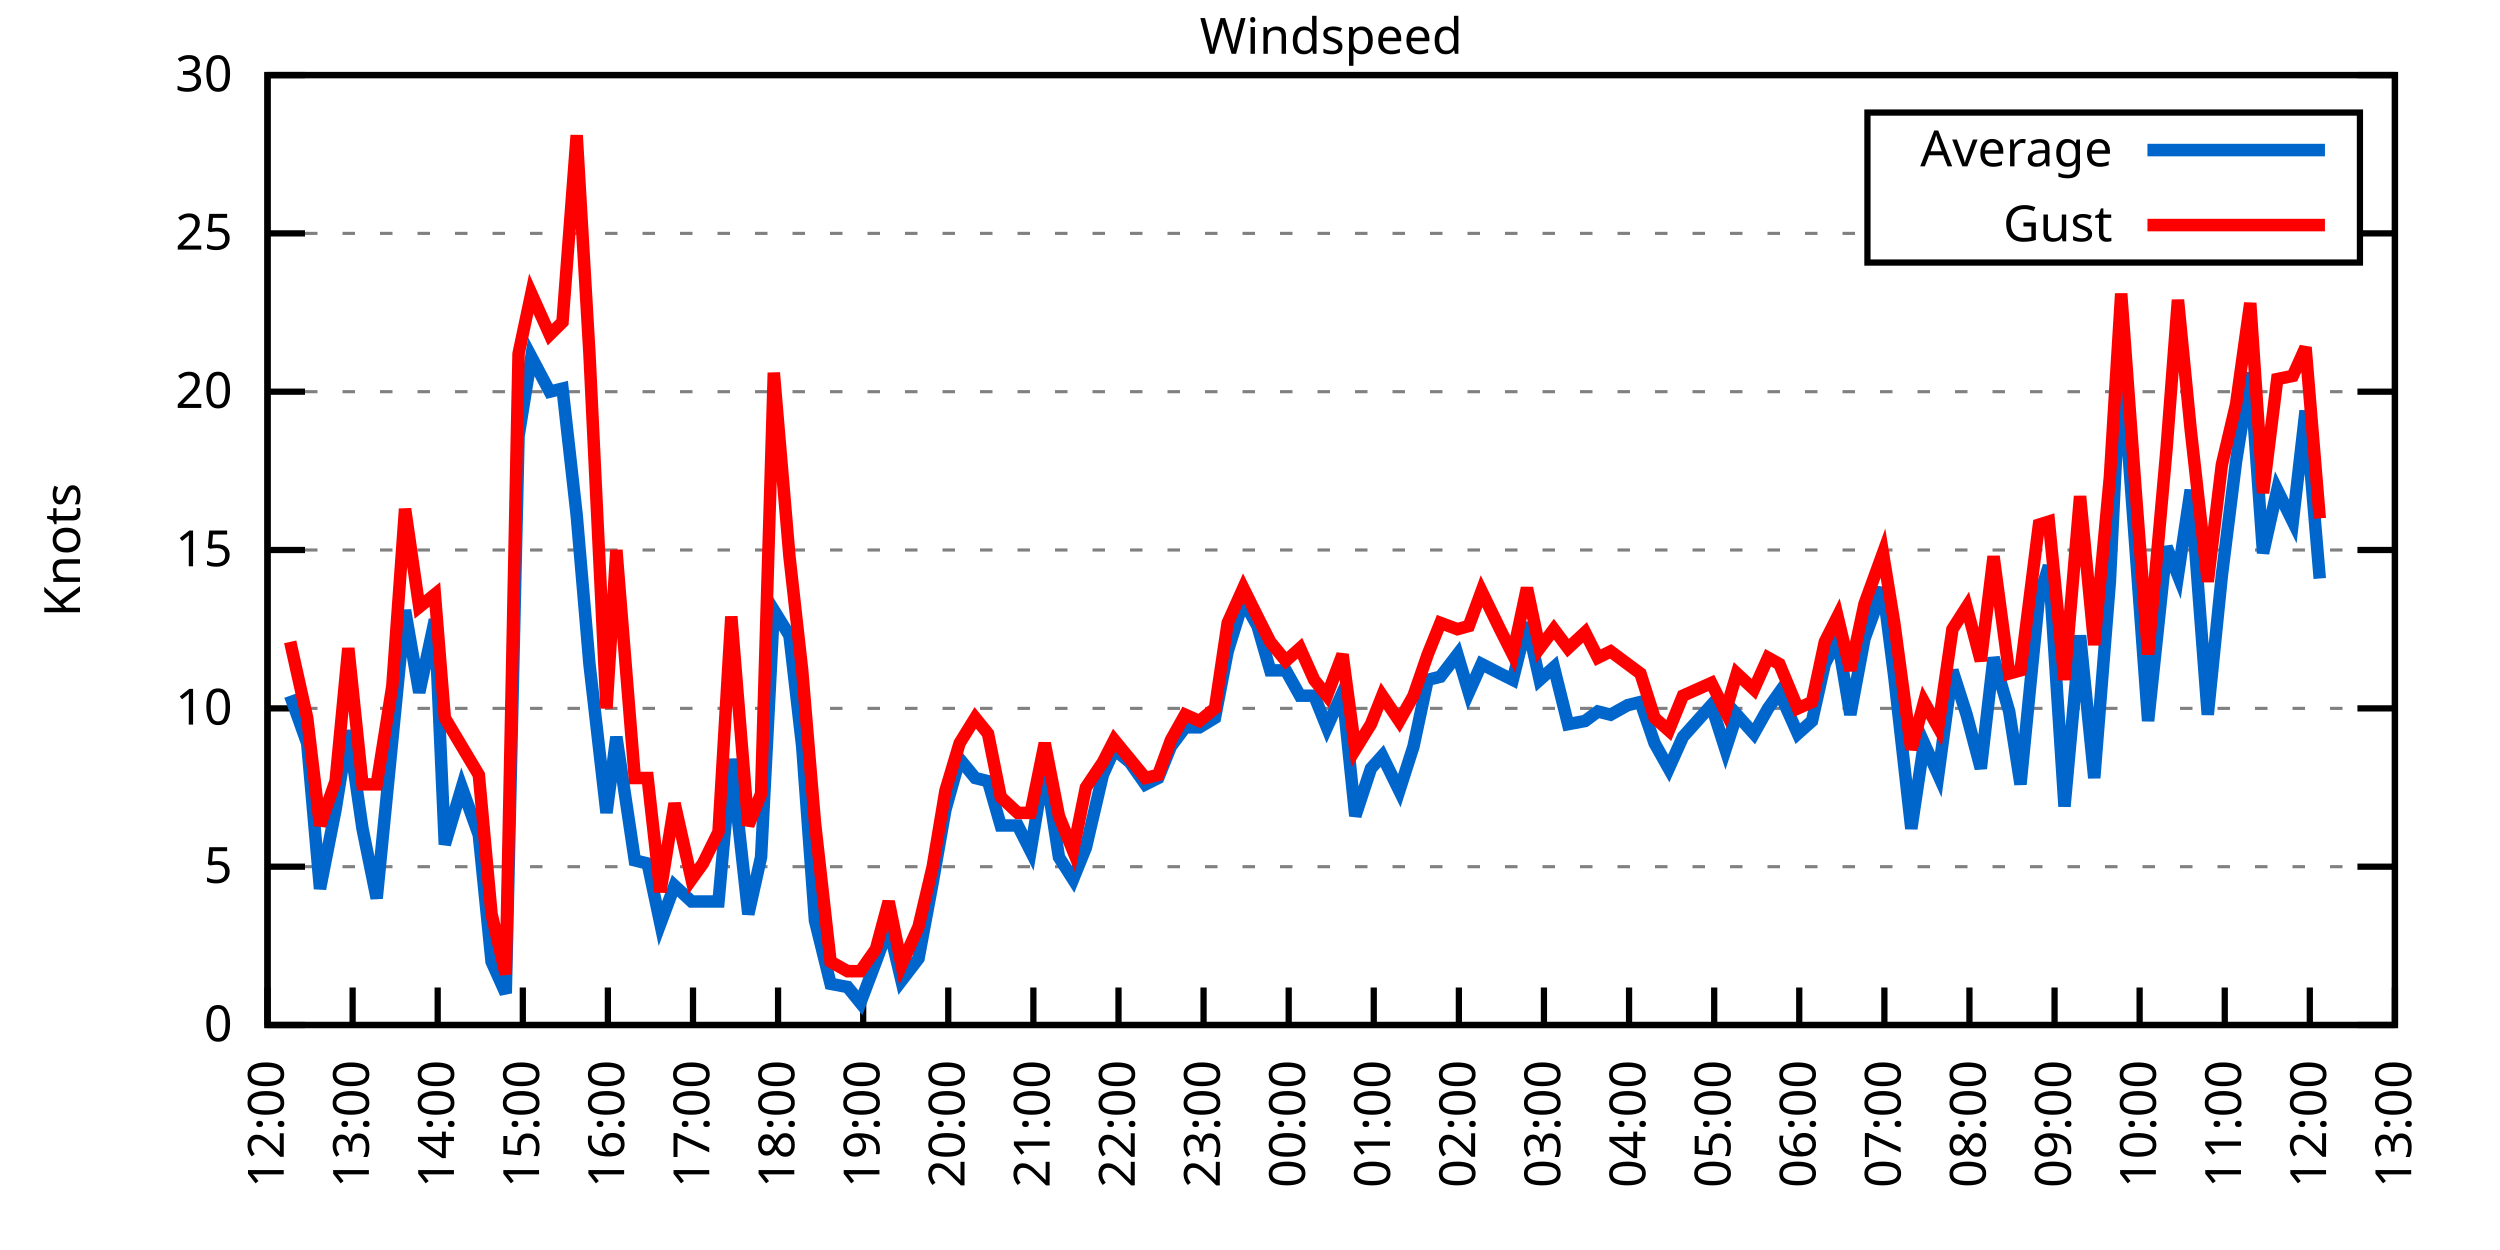
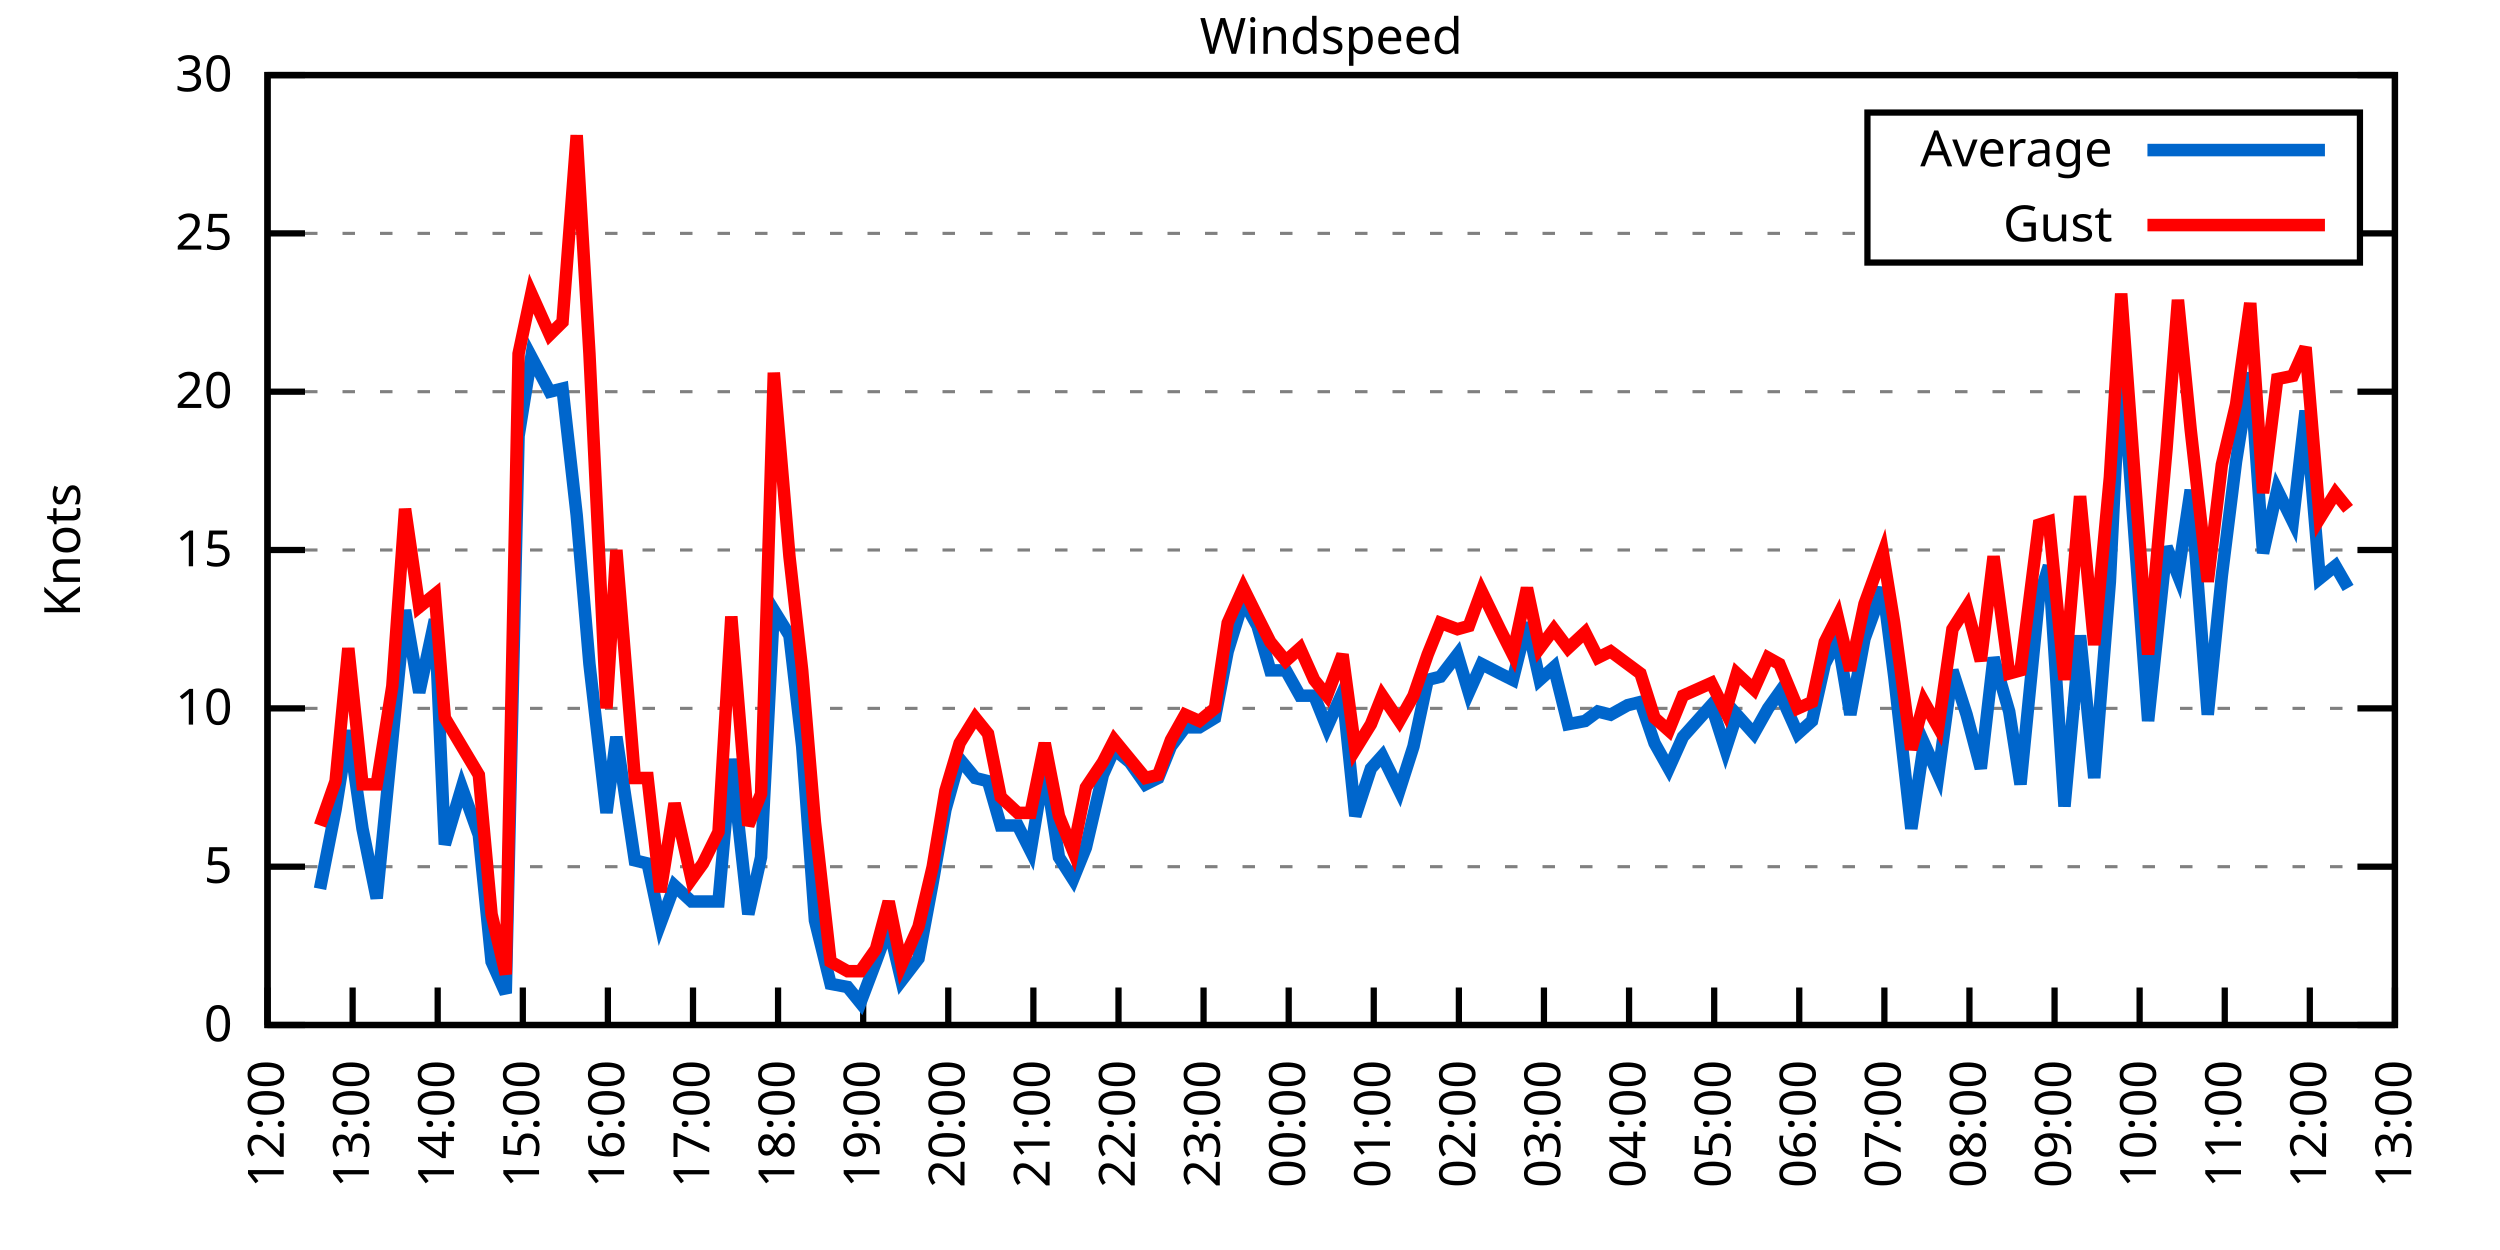
<svg xmlns="http://www.w3.org/2000/svg" xmlns:xlink="http://www.w3.org/1999/xlink" width="400" height="200" viewBox="0 0 400 200">
  <g id="gnuplot_canvas">
    <rect x="0" y="0" width="400" height="200" fill="none" />
    <defs>
      <circle id="gpDot" r="0.5" stroke-width="0.5" stroke="currentColor" />
      <path id="gpPt0" stroke-width="0.333" stroke="currentColor" d="M-1,0 h2 M0,-1 v2" />
      <path id="gpPt1" stroke-width="0.333" stroke="currentColor" d="M-1,-1 L1,1 M1,-1 L-1,1" />
      <path id="gpPt2" stroke-width="0.333" stroke="currentColor" d="M-1,0 L1,0 M0,-1 L0,1 M-1,-1 L1,1 M-1,1 L1,-1" />
      <rect id="gpPt3" stroke-width="0.333" stroke="currentColor" x="-1" y="-1" width="2" height="2" />
      <rect id="gpPt4" stroke-width="0.333" stroke="currentColor" fill="currentColor" x="-1" y="-1" width="2" height="2" />
      <circle id="gpPt5" stroke-width="0.333" stroke="currentColor" cx="0" cy="0" r="1" />
      <use xlink:href="#gpPt5" id="gpPt6" fill="currentColor" stroke="none" />
      <path id="gpPt7" stroke-width="0.333" stroke="currentColor" d="M0,-1.33 L-1.33,0.67 L1.33,0.67 z" />
      <use xlink:href="#gpPt7" id="gpPt8" fill="currentColor" stroke="none" />
      <use xlink:href="#gpPt7" id="gpPt9" stroke="currentColor" transform="rotate(180)" />
      <use xlink:href="#gpPt9" id="gpPt10" fill="currentColor" stroke="none" />
      <use xlink:href="#gpPt3" id="gpPt11" stroke="currentColor" transform="rotate(45)" />
      <use xlink:href="#gpPt11" id="gpPt12" fill="currentColor" stroke="none" />
      <path id="gpPt13" stroke-width="0.333" stroke="currentColor" d="M0,1.330 L1.265,0.411 L0.782,-1.067 L-0.782,-1.076 L-1.265,0.411 z" />
      <use xlink:href="#gpPt13" id="gpPt14" fill="currentColor" stroke="none" />
      <filter id="textbox" filterUnits="objectBoundingBox" x="0" y="0" height="1" width="1">
        <feFlood flood-color="white" flood-opacity="1" result="bgnd" />
        <feComposite in="SourceGraphic" in2="bgnd" operator="atop" />
      </filter>
      <filter id="greybox" filterUnits="objectBoundingBox" x="0" y="0" height="1" width="1">
        <feFlood flood-color="lightgrey" flood-opacity="1" result="grey" />
        <feComposite in="SourceGraphic" in2="grey" operator="atop" />
      </filter>
    </defs>
    <g fill="none" color="white" stroke="currentColor" stroke-width="1.00" stroke-linecap="butt" stroke-linejoin="miter">
</g>
    <g fill="none" color="black" stroke="currentColor" stroke-width="1.00" stroke-linecap="butt" stroke-linejoin="miter">
      <g stroke="none" shape-rendering="crispEdges">
        <polygon fill="rgb(255, 255, 255)" points="42.80,164.00 383.18,164.00 383.18,12.02 42.80,12.02 " />
      </g>
    </g>
    <g fill="none" color="black" stroke="currentColor" stroke-width="1.00" stroke-linecap="butt" stroke-linejoin="miter">
</g>
    <g fill="none" color="black" stroke="black" stroke-width="0.50" stroke-linecap="butt" stroke-linejoin="miter">
</g>
    <g fill="none" color="gray" stroke="currentColor" stroke-width="0.50" stroke-linecap="butt" stroke-linejoin="miter">
      <path stroke="gray" stroke-dasharray="2,4" class="gridline" d="M42.80,164.00 L383.19,164.00  " />
    </g>
    <g fill="none" color="gray" stroke="gray" stroke-width="1.00" stroke-linecap="butt" stroke-linejoin="miter">
</g>
    <g fill="none" color="black" stroke="currentColor" stroke-width="1.00" stroke-linecap="butt" stroke-linejoin="miter">
      <path stroke="black" d="M42.80,164.00 L48.80,164.00 M383.19,164.00 L377.19,164.00  " />
      <g transform="translate(37.20,166.60)" stroke="none" fill="black" font-family="Sans" font-size="8.00" text-anchor="end">
        <text>
          <tspan font-family="Sans"> 0</tspan>
        </text>
      </g>
    </g>
    <g fill="none" color="black" stroke="currentColor" stroke-width="1.00" stroke-linecap="butt" stroke-linejoin="miter">
</g>
    <g fill="none" color="black" stroke="black" stroke-width="0.50" stroke-linecap="butt" stroke-linejoin="miter">
</g>
    <g fill="none" color="gray" stroke="currentColor" stroke-width="0.50" stroke-linecap="butt" stroke-linejoin="miter">
      <path stroke="gray" stroke-dasharray="2,4" class="gridline" d="M42.80,138.67 L383.19,138.67  " />
    </g>
    <g fill="none" color="gray" stroke="gray" stroke-width="1.00" stroke-linecap="butt" stroke-linejoin="miter">
</g>
    <g fill="none" color="black" stroke="currentColor" stroke-width="1.00" stroke-linecap="butt" stroke-linejoin="miter">
      <path stroke="black" d="M42.80,138.67 L48.80,138.67 M383.19,138.67 L377.19,138.67  " />
      <g transform="translate(37.20,141.27)" stroke="none" fill="black" font-family="Sans" font-size="8.00" text-anchor="end">
        <text>
          <tspan font-family="Sans"> 5</tspan>
        </text>
      </g>
    </g>
    <g fill="none" color="black" stroke="currentColor" stroke-width="1.00" stroke-linecap="butt" stroke-linejoin="miter">
</g>
    <g fill="none" color="black" stroke="black" stroke-width="0.50" stroke-linecap="butt" stroke-linejoin="miter">
</g>
    <g fill="none" color="gray" stroke="currentColor" stroke-width="0.50" stroke-linecap="butt" stroke-linejoin="miter">
      <path stroke="gray" stroke-dasharray="2,4" class="gridline" d="M42.80,113.34 L383.19,113.34  " />
    </g>
    <g fill="none" color="gray" stroke="gray" stroke-width="1.00" stroke-linecap="butt" stroke-linejoin="miter">
</g>
    <g fill="none" color="black" stroke="currentColor" stroke-width="1.00" stroke-linecap="butt" stroke-linejoin="miter">
      <path stroke="black" d="M42.80,113.34 L48.80,113.34 M383.19,113.34 L377.19,113.34  " />
      <g transform="translate(37.20,115.94)" stroke="none" fill="black" font-family="Sans" font-size="8.00" text-anchor="end">
        <text>
          <tspan font-family="Sans"> 10</tspan>
        </text>
      </g>
    </g>
    <g fill="none" color="black" stroke="currentColor" stroke-width="1.00" stroke-linecap="butt" stroke-linejoin="miter">
</g>
    <g fill="none" color="black" stroke="black" stroke-width="0.50" stroke-linecap="butt" stroke-linejoin="miter">
</g>
    <g fill="none" color="gray" stroke="currentColor" stroke-width="0.50" stroke-linecap="butt" stroke-linejoin="miter">
      <path stroke="gray" stroke-dasharray="2,4" class="gridline" d="M42.80,88.00 L383.19,88.00  " />
    </g>
    <g fill="none" color="gray" stroke="gray" stroke-width="1.00" stroke-linecap="butt" stroke-linejoin="miter">
</g>
    <g fill="none" color="black" stroke="currentColor" stroke-width="1.00" stroke-linecap="butt" stroke-linejoin="miter">
      <path stroke="black" d="M42.80,88.00 L48.80,88.00 M383.19,88.00 L377.19,88.00  " />
      <g transform="translate(37.20,90.60)" stroke="none" fill="black" font-family="Sans" font-size="8.00" text-anchor="end">
        <text>
          <tspan font-family="Sans"> 15</tspan>
        </text>
      </g>
    </g>
    <g fill="none" color="black" stroke="currentColor" stroke-width="1.00" stroke-linecap="butt" stroke-linejoin="miter">
</g>
    <g fill="none" color="black" stroke="black" stroke-width="0.50" stroke-linecap="butt" stroke-linejoin="miter">
</g>
    <g fill="none" color="gray" stroke="currentColor" stroke-width="0.50" stroke-linecap="butt" stroke-linejoin="miter">
      <path stroke="gray" stroke-dasharray="2,4" class="gridline" d="M42.80,62.67 L383.19,62.67  " />
    </g>
    <g fill="none" color="gray" stroke="gray" stroke-width="1.00" stroke-linecap="butt" stroke-linejoin="miter">
</g>
    <g fill="none" color="black" stroke="currentColor" stroke-width="1.00" stroke-linecap="butt" stroke-linejoin="miter">
      <path stroke="black" d="M42.80,62.67 L48.80,62.67 M383.19,62.67 L377.19,62.67  " />
      <g transform="translate(37.20,65.27)" stroke="none" fill="black" font-family="Sans" font-size="8.00" text-anchor="end">
        <text>
          <tspan font-family="Sans"> 20</tspan>
        </text>
      </g>
    </g>
    <g fill="none" color="black" stroke="currentColor" stroke-width="1.00" stroke-linecap="butt" stroke-linejoin="miter">
</g>
    <g fill="none" color="black" stroke="black" stroke-width="0.50" stroke-linecap="butt" stroke-linejoin="miter">
</g>
    <g fill="none" color="gray" stroke="currentColor" stroke-width="0.50" stroke-linecap="butt" stroke-linejoin="miter">
      <path stroke="gray" stroke-dasharray="2,4" class="gridline" d="M42.80,37.34 L298.79,37.34 M377.59,37.34 L383.19,37.34  " />
    </g>
    <g fill="none" color="gray" stroke="gray" stroke-width="1.00" stroke-linecap="butt" stroke-linejoin="miter">
</g>
    <g fill="none" color="black" stroke="currentColor" stroke-width="1.00" stroke-linecap="butt" stroke-linejoin="miter">
      <path stroke="black" d="M42.80,37.34 L48.80,37.34 M383.19,37.34 L377.19,37.34  " />
      <g transform="translate(37.20,39.94)" stroke="none" fill="black" font-family="Sans" font-size="8.00" text-anchor="end">
        <text>
          <tspan font-family="Sans"> 25</tspan>
        </text>
      </g>
    </g>
    <g fill="none" color="black" stroke="currentColor" stroke-width="1.00" stroke-linecap="butt" stroke-linejoin="miter">
</g>
    <g fill="none" color="black" stroke="black" stroke-width="0.50" stroke-linecap="butt" stroke-linejoin="miter">
</g>
    <g fill="none" color="gray" stroke="currentColor" stroke-width="0.50" stroke-linecap="butt" stroke-linejoin="miter">
      <path stroke="gray" stroke-dasharray="2,4" class="gridline" d="M42.80,12.01 L383.19,12.01  " />
    </g>
    <g fill="none" color="gray" stroke="gray" stroke-width="1.00" stroke-linecap="butt" stroke-linejoin="miter">
</g>
    <g fill="none" color="black" stroke="currentColor" stroke-width="1.00" stroke-linecap="butt" stroke-linejoin="miter">
      <path stroke="black" d="M42.80,12.01 L48.80,12.01 M383.19,12.01 L377.19,12.01  " />
      <g transform="translate(37.20,14.61)" stroke="none" fill="black" font-family="Sans" font-size="8.00" text-anchor="end">
        <text>
          <tspan font-family="Sans"> 30</tspan>
        </text>
      </g>
    </g>
    <g fill="none" color="black" stroke="currentColor" stroke-width="1.00" stroke-linecap="butt" stroke-linejoin="miter">
      <path stroke="black" d="M42.80,164.00 L42.80,158.00  " />
      <g transform="translate(45.40,169.60) rotate(270.00)" stroke="none" fill="black" font-family="Sans" font-size="8.00" text-anchor="end">
        <text>
          <tspan font-family="Sans">12:00</tspan>
        </text>
      </g>
    </g>
    <g fill="none" color="black" stroke="currentColor" stroke-width="1.00" stroke-linecap="butt" stroke-linejoin="miter">
      <path stroke="black" d="M56.42,164.00 L56.42,158.00  " />
      <g transform="translate(59.02,169.60) rotate(270.00)" stroke="none" fill="black" font-family="Sans" font-size="8.00" text-anchor="end">
        <text>
          <tspan font-family="Sans">13:00</tspan>
        </text>
      </g>
    </g>
    <g fill="none" color="black" stroke="currentColor" stroke-width="1.00" stroke-linecap="butt" stroke-linejoin="miter">
      <path stroke="black" d="M70.03,164.00 L70.03,158.00  " />
      <g transform="translate(72.63,169.60) rotate(270.00)" stroke="none" fill="black" font-family="Sans" font-size="8.00" text-anchor="end">
        <text>
          <tspan font-family="Sans">14:00</tspan>
        </text>
      </g>
    </g>
    <g fill="none" color="black" stroke="currentColor" stroke-width="1.00" stroke-linecap="butt" stroke-linejoin="miter">
      <path stroke="black" d="M83.65,164.00 L83.65,158.00  " />
      <g transform="translate(86.25,169.60) rotate(270.00)" stroke="none" fill="black" font-family="Sans" font-size="8.00" text-anchor="end">
        <text>
          <tspan font-family="Sans">15:00</tspan>
        </text>
      </g>
    </g>
    <g fill="none" color="black" stroke="currentColor" stroke-width="1.00" stroke-linecap="butt" stroke-linejoin="miter">
      <path stroke="black" d="M97.26,164.00 L97.26,158.00  " />
      <g transform="translate(99.86,169.60) rotate(270.00)" stroke="none" fill="black" font-family="Sans" font-size="8.00" text-anchor="end">
        <text>
          <tspan font-family="Sans">16:00</tspan>
        </text>
      </g>
    </g>
    <g fill="none" color="black" stroke="currentColor" stroke-width="1.00" stroke-linecap="butt" stroke-linejoin="miter">
      <path stroke="black" d="M110.88,164.00 L110.88,158.00  " />
      <g transform="translate(113.48,169.60) rotate(270.00)" stroke="none" fill="black" font-family="Sans" font-size="8.00" text-anchor="end">
        <text>
          <tspan font-family="Sans">17:00</tspan>
        </text>
      </g>
    </g>
    <g fill="none" color="black" stroke="currentColor" stroke-width="1.00" stroke-linecap="butt" stroke-linejoin="miter">
      <path stroke="black" d="M124.49,164.00 L124.49,158.00  " />
      <g transform="translate(127.09,169.60) rotate(270.00)" stroke="none" fill="black" font-family="Sans" font-size="8.00" text-anchor="end">
        <text>
          <tspan font-family="Sans">18:00</tspan>
        </text>
      </g>
    </g>
    <g fill="none" color="black" stroke="currentColor" stroke-width="1.00" stroke-linecap="butt" stroke-linejoin="miter">
      <path stroke="black" d="M138.11,164.00 L138.11,158.00  " />
      <g transform="translate(140.71,169.60) rotate(270.00)" stroke="none" fill="black" font-family="Sans" font-size="8.00" text-anchor="end">
        <text>
          <tspan font-family="Sans">19:00</tspan>
        </text>
      </g>
    </g>
    <g fill="none" color="black" stroke="currentColor" stroke-width="1.00" stroke-linecap="butt" stroke-linejoin="miter">
      <path stroke="black" d="M151.72,164.00 L151.72,158.00  " />
      <g transform="translate(154.32,169.60) rotate(270.00)" stroke="none" fill="black" font-family="Sans" font-size="8.00" text-anchor="end">
        <text>
          <tspan font-family="Sans">20:00</tspan>
        </text>
      </g>
    </g>
    <g fill="none" color="black" stroke="currentColor" stroke-width="1.00" stroke-linecap="butt" stroke-linejoin="miter">
      <path stroke="black" d="M165.34,164.00 L165.34,158.00  " />
      <g transform="translate(167.94,169.60) rotate(270.00)" stroke="none" fill="black" font-family="Sans" font-size="8.00" text-anchor="end">
        <text>
          <tspan font-family="Sans">21:00</tspan>
        </text>
      </g>
    </g>
    <g fill="none" color="black" stroke="currentColor" stroke-width="1.00" stroke-linecap="butt" stroke-linejoin="miter">
      <path stroke="black" d="M178.96,164.00 L178.96,158.00  " />
      <g transform="translate(181.56,169.60) rotate(270.00)" stroke="none" fill="black" font-family="Sans" font-size="8.00" text-anchor="end">
        <text>
          <tspan font-family="Sans">22:00</tspan>
        </text>
      </g>
    </g>
    <g fill="none" color="black" stroke="currentColor" stroke-width="1.00" stroke-linecap="butt" stroke-linejoin="miter">
      <path stroke="black" d="M192.57,164.00 L192.57,158.00  " />
      <g transform="translate(195.17,169.60) rotate(270.00)" stroke="none" fill="black" font-family="Sans" font-size="8.00" text-anchor="end">
        <text>
          <tspan font-family="Sans">23:00</tspan>
        </text>
      </g>
    </g>
    <g fill="none" color="black" stroke="currentColor" stroke-width="1.00" stroke-linecap="butt" stroke-linejoin="miter">
      <path stroke="black" d="M206.19,164.00 L206.19,158.00  " />
      <g transform="translate(208.79,169.60) rotate(270.00)" stroke="none" fill="black" font-family="Sans" font-size="8.00" text-anchor="end">
        <text>
          <tspan font-family="Sans">00:00</tspan>
        </text>
      </g>
    </g>
    <g fill="none" color="black" stroke="currentColor" stroke-width="1.00" stroke-linecap="butt" stroke-linejoin="miter">
      <path stroke="black" d="M219.80,164.00 L219.80,158.00  " />
      <g transform="translate(222.40,169.60) rotate(270.00)" stroke="none" fill="black" font-family="Sans" font-size="8.00" text-anchor="end">
        <text>
          <tspan font-family="Sans">01:00</tspan>
        </text>
      </g>
    </g>
    <g fill="none" color="black" stroke="currentColor" stroke-width="1.00" stroke-linecap="butt" stroke-linejoin="miter">
      <path stroke="black" d="M233.42,164.00 L233.42,158.00  " />
      <g transform="translate(236.02,169.60) rotate(270.00)" stroke="none" fill="black" font-family="Sans" font-size="8.00" text-anchor="end">
        <text>
          <tspan font-family="Sans">02:00</tspan>
        </text>
      </g>
    </g>
    <g fill="none" color="black" stroke="currentColor" stroke-width="1.00" stroke-linecap="butt" stroke-linejoin="miter">
      <path stroke="black" d="M247.03,164.00 L247.03,158.00  " />
      <g transform="translate(249.63,169.60) rotate(270.00)" stroke="none" fill="black" font-family="Sans" font-size="8.00" text-anchor="end">
        <text>
          <tspan font-family="Sans">03:00</tspan>
        </text>
      </g>
    </g>
    <g fill="none" color="black" stroke="currentColor" stroke-width="1.00" stroke-linecap="butt" stroke-linejoin="miter">
      <path stroke="black" d="M260.65,164.00 L260.65,158.00  " />
      <g transform="translate(263.25,169.60) rotate(270.00)" stroke="none" fill="black" font-family="Sans" font-size="8.00" text-anchor="end">
        <text>
          <tspan font-family="Sans">04:00</tspan>
        </text>
      </g>
    </g>
    <g fill="none" color="black" stroke="currentColor" stroke-width="1.00" stroke-linecap="butt" stroke-linejoin="miter">
      <path stroke="black" d="M274.27,164.00 L274.27,158.00  " />
      <g transform="translate(276.87,169.60) rotate(270.00)" stroke="none" fill="black" font-family="Sans" font-size="8.00" text-anchor="end">
        <text>
          <tspan font-family="Sans">05:00</tspan>
        </text>
      </g>
    </g>
    <g fill="none" color="black" stroke="currentColor" stroke-width="1.00" stroke-linecap="butt" stroke-linejoin="miter">
      <path stroke="black" d="M287.88,164.00 L287.88,158.00  " />
      <g transform="translate(290.48,169.60) rotate(270.00)" stroke="none" fill="black" font-family="Sans" font-size="8.00" text-anchor="end">
        <text>
          <tspan font-family="Sans">06:00</tspan>
        </text>
      </g>
    </g>
    <g fill="none" color="black" stroke="currentColor" stroke-width="1.00" stroke-linecap="butt" stroke-linejoin="miter">
      <path stroke="black" d="M301.50,164.00 L301.50,158.00  " />
      <g transform="translate(304.10,169.60) rotate(270.00)" stroke="none" fill="black" font-family="Sans" font-size="8.00" text-anchor="end">
        <text>
          <tspan font-family="Sans">07:00</tspan>
        </text>
      </g>
    </g>
    <g fill="none" color="black" stroke="currentColor" stroke-width="1.00" stroke-linecap="butt" stroke-linejoin="miter">
      <path stroke="black" d="M315.11,164.00 L315.11,158.00  " />
      <g transform="translate(317.71,169.60) rotate(270.00)" stroke="none" fill="black" font-family="Sans" font-size="8.00" text-anchor="end">
        <text>
          <tspan font-family="Sans">08:00</tspan>
        </text>
      </g>
    </g>
    <g fill="none" color="black" stroke="currentColor" stroke-width="1.00" stroke-linecap="butt" stroke-linejoin="miter">
      <path stroke="black" d="M328.73,164.00 L328.73,158.00  " />
      <g transform="translate(331.33,169.60) rotate(270.00)" stroke="none" fill="black" font-family="Sans" font-size="8.00" text-anchor="end">
        <text>
          <tspan font-family="Sans">09:00</tspan>
        </text>
      </g>
    </g>
    <g fill="none" color="black" stroke="currentColor" stroke-width="1.00" stroke-linecap="butt" stroke-linejoin="miter">
      <path stroke="black" d="M342.34,164.00 L342.34,158.00  " />
      <g transform="translate(344.94,169.60) rotate(270.00)" stroke="none" fill="black" font-family="Sans" font-size="8.00" text-anchor="end">
        <text>
          <tspan font-family="Sans">10:00</tspan>
        </text>
      </g>
    </g>
    <g fill="none" color="black" stroke="currentColor" stroke-width="1.00" stroke-linecap="butt" stroke-linejoin="miter">
      <path stroke="black" d="M355.96,164.00 L355.96,158.00  " />
      <g transform="translate(358.56,169.60) rotate(270.00)" stroke="none" fill="black" font-family="Sans" font-size="8.00" text-anchor="end">
        <text>
          <tspan font-family="Sans">11:00</tspan>
        </text>
      </g>
    </g>
    <g fill="none" color="black" stroke="currentColor" stroke-width="1.00" stroke-linecap="butt" stroke-linejoin="miter">
      <path stroke="black" d="M369.57,164.00 L369.57,158.00  " />
      <g transform="translate(372.17,169.60) rotate(270.00)" stroke="none" fill="black" font-family="Sans" font-size="8.00" text-anchor="end">
        <text>
          <tspan font-family="Sans">12:00</tspan>
        </text>
      </g>
    </g>
    <g fill="none" color="black" stroke="currentColor" stroke-width="1.00" stroke-linecap="butt" stroke-linejoin="miter">
      <path stroke="black" d="M383.19,164.00 L383.19,158.00  " />
      <g transform="translate(385.79,169.60) rotate(270.00)" stroke="none" fill="black" font-family="Sans" font-size="8.00" text-anchor="end">
        <text>
          <tspan font-family="Sans">13:00</tspan>
        </text>
      </g>
    </g>
    <g fill="none" color="black" stroke="currentColor" stroke-width="1.00" stroke-linecap="butt" stroke-linejoin="miter">
</g>
    <g fill="none" color="black" stroke="currentColor" stroke-width="1.00" stroke-linecap="butt" stroke-linejoin="miter">
      <path stroke="black" d="M42.80,12.01 L42.80,164.00 L383.19,164.00 L383.19,12.01 L42.80,12.01 Z  " />
    </g>
    <g fill="none" color="black" stroke="currentColor" stroke-width="1.00" stroke-linecap="butt" stroke-linejoin="miter">
</g>
    <g fill="none" color="black" stroke="currentColor" stroke-width="1.00" stroke-linecap="butt" stroke-linejoin="miter">
      <path stroke="black" d="M298.79,42.01 L298.79,18.01 L377.59,18.01 L377.59,42.01 L298.79,42.01 Z  " />
    </g>
    <g id="Windspeed_plot_1">
      <g fill="none" color="white" stroke="black" stroke-width="2.00" stroke-linecap="butt" stroke-linejoin="miter">
</g>
      <g fill="none" color="black" stroke="currentColor" stroke-width="2.00" stroke-linecap="butt" stroke-linejoin="miter">
        <g transform="translate(337.99,26.61)" stroke="none" fill="black" font-family="Sans" font-size="8.00" text-anchor="end">
          <text>
            <tspan font-family="Sans">Average</tspan>
          </text>
        </g>
      </g>
      <g fill="none" color="black" stroke="currentColor" stroke-width="2.00" stroke-linecap="butt" stroke-linejoin="miter">
-         <path stroke="rgb(  0, 102, 204)" d="M343.59,24.01 L371.99,24.01 M46.43,111.31 L49.15,118.91 L51.20,142.21 L53.69,129.55 L55.73,116.88 L58.00,132.59   L60.27,143.73 L62.77,118.40 L64.81,97.63 L67.08,110.80 L69.58,99.15 L71.17,135.12 L73.89,126.00 L76.61,133.60   L78.65,153.87 L80.92,158.93 L82.97,69.77 L85.01,57.10 L87.96,62.67 L90.00,62.17 L92.27,82.43 L94.31,106.24   L97.04,130.06 L98.62,117.90 L101.57,137.66 L103.62,138.16 L105.66,147.79 L107.93,141.71 L110.65,144.24 L112.47,144.24   L114.96,144.24 L117.01,121.44 L119.73,146.27 L121.77,137.15 L123.81,97.63 L126.31,101.68 L128.35,119.42 L130.39,147.28   L132.89,157.41 L135.61,157.92 L137.66,160.45 L140.15,153.87 L142.19,148.29 L144.24,156.91 L146.96,153.36 L149.23,141.20   L151.27,129.55 L153.54,121.44 L156.04,124.48 L158.08,124.99 L160.12,132.08 L162.84,132.08 L164.89,136.14 L167.16,122.46   L169.43,137.15 L171.69,140.69 L173.74,135.63 L176.46,123.98 L178.28,119.92 L180.77,121.95 L183.27,125.50 L185.31,124.48   L187.35,119.42 L189.62,116.38 L191.89,116.38 L194.39,114.86 L196.43,104.22 L198.93,96.11 L201.19,100.16 L203.24,107.26   L205.73,107.26 L208.00,111.31 L210.27,111.31 L212.31,116.38 L214.81,110.80 L216.85,130.56 L219.35,122.96 L221.16,120.94   L223.89,126.51 L226.16,119.42 L228.43,108.78 L230.47,108.27 L233.19,104.72 L235.01,110.80 L237.05,106.24 L240.00,107.76   L242.04,108.78 L244.31,99.66 L246.35,108.78 L248.62,106.75 L250.89,115.87 L253.61,115.36 L255.66,113.84 L257.70,114.35   L260.42,112.83 L262.47,112.32 L264.73,118.91 L267.00,122.96 L269.27,117.90 L273.81,112.83 L276.08,119.92 L277.90,114.35   L280.62,117.39 L282.89,113.34 L284.70,110.80 L287.65,117.39 L289.92,115.36 L291.97,106.24 L294.01,102.19 L296.05,114.35   L298.32,102.19 L301.27,94.08 L303.08,108.27 L305.81,132.59 L307.85,118.91 L310.12,123.98 L312.39,107.26 L314.66,114.35   L316.93,122.96 L318.97,105.23 L321.47,113.84 L323.28,125.50 L326.23,95.60 L327.82,90.54 L330.32,129.04 L332.81,101.68   L335.08,124.48 L337.58,93.07 L339.39,56.59 L341.66,87.50 L343.70,115.36 L346.65,87.50 L348.47,92.06 L350.51,78.38   L353.24,114.35 L355.50,92.06 L357.77,73.82 L360.04,59.63 L362.09,88.51 L364.36,78.38 L366.85,83.45 L368.89,65.71   L371.16,92.56  " />
+         <path stroke="rgb(  0, 102, 204)" d="M343.59,24.01 L371.99,24.01 M51.20,142.21 L53.69,129.55 L55.73,116.88 L58.00,132.59 L60.27,143.73 L62.77,118.40   L64.81,97.63 L67.08,110.80 L69.58,99.15 L71.17,135.12 L73.89,126.00 L76.61,133.60 L78.65,153.87 L80.92,158.93   L82.97,69.77 L85.01,57.10 L87.96,62.67 L90.00,62.17 L92.27,82.43 L94.31,106.24 L97.04,130.06 L98.62,117.90   L101.57,137.66 L103.62,138.16 L105.66,147.79 L107.93,141.71 L110.65,144.24 L112.47,144.24 L114.96,144.24 L117.01,121.44   L119.73,146.27 L121.77,137.15 L123.81,97.63 L126.31,101.68 L128.35,119.42 L130.39,147.28 L132.89,157.41 L135.61,157.92   L137.66,160.45 L140.15,153.87 L142.19,148.29 L144.24,156.91 L146.96,153.36 L149.23,141.20 L151.27,129.55 L153.54,121.44   L156.04,124.48 L158.08,124.99 L160.12,132.08 L162.84,132.08 L164.89,136.14 L167.16,122.46 L169.43,137.15 L171.69,140.69   L173.74,135.63 L176.46,123.98 L178.28,119.92 L180.77,121.95 L183.27,125.50 L185.31,124.48 L187.35,119.42 L189.62,116.38   L191.89,116.38 L194.39,114.86 L196.43,104.22 L198.93,96.11 L201.19,100.16 L203.24,107.26 L205.73,107.26 L208.00,111.31   L210.27,111.31 L212.31,116.38 L214.81,110.80 L216.85,130.56 L219.35,122.96 L221.16,120.94 L223.89,126.51 L226.16,119.42   L228.43,108.78 L230.47,108.27 L233.19,104.72 L235.01,110.80 L237.05,106.24 L240.00,107.76 L242.04,108.78 L244.31,99.66   L246.35,108.78 L248.62,106.75 L250.89,115.87 L253.61,115.36 L255.66,113.84 L257.70,114.35 L260.42,112.83 L262.47,112.32   L264.73,118.91 L267.00,122.96 L269.27,117.90 L273.81,112.83 L276.08,119.92 L277.90,114.35 L280.62,117.39 L282.89,113.34   L284.70,110.80 L287.65,117.39 L289.92,115.36 L291.97,106.24 L294.01,102.19 L296.05,114.35 L298.32,102.19 L301.27,94.08   L303.08,108.27 L305.81,132.59 L307.85,118.91 L310.12,123.98 L312.39,107.26 L314.66,114.35 L316.93,122.96 L318.97,105.23   L321.47,113.84 L323.28,125.50 L326.23,95.60 L327.82,90.54 L330.32,129.04 L332.81,101.68 L335.08,124.48 L337.58,93.07   L339.39,56.59 L341.66,87.50 L343.70,115.36 L346.65,87.50 L348.47,92.06 L350.51,78.38 L353.24,114.35 L355.50,92.06   L357.77,73.82 L360.04,59.63 L362.09,88.51 L364.36,78.38 L366.85,83.45 L368.89,65.71 L371.16,92.56 L373.66,90.54   L375.70,94.08  " />
      </g>
    </g>
    <g id="Windspeed_plot_2">
      <g fill="none" color="black" stroke="currentColor" stroke-width="2.00" stroke-linecap="butt" stroke-linejoin="miter">
        <g transform="translate(337.99,38.61)" stroke="none" fill="black" font-family="Sans" font-size="8.00" text-anchor="end">
          <text>
            <tspan font-family="Sans">Gust</tspan>
          </text>
        </g>
      </g>
      <g fill="none" color="black" stroke="currentColor" stroke-width="2.00" stroke-linecap="butt" stroke-linejoin="miter">
-         <path stroke="rgb(255,   0,   0)" d="M343.59,36.01 L371.99,36.01 M46.43,102.70 L49.15,114.86 L51.20,132.08 L53.69,124.99 L55.73,103.71 L58.00,125.50   L60.27,125.50 L62.77,109.79 L64.81,81.42 L67.08,97.12 L69.58,95.10 L71.17,114.86 L73.89,119.42 L76.61,123.98   L78.65,146.27 L80.92,155.89 L82.97,56.59 L85.01,46.97 L87.96,53.55 L90.00,51.53 L92.27,21.64 L94.31,56.59   L97.04,113.34 L98.62,88.00 L101.57,124.48 L103.62,124.48 L105.66,142.72 L107.93,128.54 L110.65,140.69 L112.47,138.16   L114.96,133.10 L117.01,98.64 L119.73,132.08 L121.77,127.02 L123.81,59.63 L126.31,89.02 L128.35,107.26 L130.39,131.58   L132.89,153.87 L135.61,155.39 L137.66,155.39 L140.15,151.84 L142.19,144.24 L144.24,154.37 L146.96,148.29 L149.23,138.67   L151.27,126.51 L153.54,118.91 L156.04,114.86 L158.08,117.39 L160.12,127.52 L162.84,130.06 L164.89,130.06 L167.16,118.91   L169.43,130.56 L171.69,136.14 L173.74,126.00 L176.46,121.95 L178.28,118.40 L180.77,121.44 L183.27,124.48 L185.31,123.98   L187.35,118.40 L189.62,114.35 L191.89,115.36 L194.39,113.34 L196.43,99.66 L198.93,94.08 L201.19,98.64 L203.24,102.70   L205.73,105.74 L208.00,103.71 L210.27,108.78 L212.31,111.31 L214.81,104.72 L216.85,119.92 L219.35,115.87 L221.16,111.31   L223.89,115.36 L226.16,111.31 L228.43,104.72 L230.47,99.66 L233.19,100.67 L235.01,100.16 L237.05,94.59 L240.00,100.67   L242.04,104.72 L244.31,94.08 L246.35,103.71 L248.62,100.67 L250.89,103.71 L253.61,101.18 L255.66,105.23 L257.70,104.22   L260.42,106.24 L262.47,107.76 L264.73,114.86 L267.00,116.88 L269.27,111.31 L273.81,109.28 L276.08,113.84 L277.90,107.76   L280.62,110.30 L282.89,105.23 L284.70,106.24 L287.65,113.34 L289.92,112.32 L291.97,102.70 L294.01,98.64 L296.05,107.26   L298.32,96.62 L301.27,88.51 L303.08,99.66 L305.81,119.92 L307.85,112.32 L310.12,116.38 L312.39,100.67 L314.66,97.12   L316.93,105.74 L318.97,89.02 L321.47,107.76 L323.28,107.26 L326.23,83.95 L327.82,83.45 L330.32,108.78 L332.81,79.39   L335.08,103.20 L337.58,76.35 L339.39,46.97 L341.66,77.87 L343.70,104.72 L346.65,71.79 L348.47,47.98 L350.51,68.75   L353.24,93.07 L355.50,74.33 L357.77,64.70 L360.04,48.49 L362.09,78.89 L364.36,60.65 L366.85,60.14 L368.89,55.58   L371.16,82.94  " />
+         <path stroke="rgb(255,   0,   0)" d="M343.59,36.01 L371.99,36.01 M51.20,132.08 L53.69,124.99 L55.73,103.71 L58.00,125.50 L60.27,125.50 L62.77,109.79   L64.81,81.42 L67.08,97.12 L69.58,95.10 L71.17,114.86 L73.89,119.42 L76.61,123.98 L78.65,146.27 L80.92,155.89   L82.97,56.59 L85.01,46.97 L87.96,53.55 L90.00,51.53 L92.27,21.64 L94.31,56.59 L97.04,113.34 L98.62,88.00   L101.57,124.48 L103.62,124.48 L105.66,142.72 L107.93,128.54 L110.65,140.69 L112.47,138.16 L114.96,133.10 L117.01,98.64   L119.73,132.08 L121.77,127.02 L123.81,59.63 L126.31,89.02 L128.35,107.26 L130.39,131.58 L132.89,153.87 L135.61,155.39   L137.66,155.39 L140.15,151.84 L142.19,144.24 L144.24,154.37 L146.96,148.29 L149.23,138.67 L151.27,126.51 L153.54,118.91   L156.04,114.86 L158.08,117.39 L160.12,127.52 L162.84,130.06 L164.89,130.06 L167.16,118.91 L169.43,130.56 L171.69,136.14   L173.74,126.00 L176.46,121.95 L178.28,118.40 L180.77,121.44 L183.27,124.48 L185.31,123.98 L187.35,118.40 L189.62,114.35   L191.89,115.36 L194.39,113.34 L196.43,99.66 L198.93,94.08 L201.19,98.64 L203.24,102.70 L205.73,105.74 L208.00,103.71   L210.27,108.78 L212.31,111.31 L214.81,104.72 L216.85,119.92 L219.35,115.87 L221.16,111.31 L223.89,115.36 L226.16,111.31   L228.43,104.72 L230.47,99.66 L233.19,100.67 L235.01,100.16 L237.05,94.59 L240.00,100.67 L242.04,104.72 L244.31,94.08   L246.35,103.71 L248.62,100.67 L250.89,103.71 L253.61,101.18 L255.66,105.23 L257.70,104.22 L260.42,106.24 L262.47,107.76   L264.73,114.86 L267.00,116.88 L269.27,111.31 L273.81,109.28 L276.08,113.84 L277.90,107.76 L280.62,110.30 L282.89,105.23   L284.70,106.24 L287.65,113.34 L289.92,112.32 L291.97,102.70 L294.01,98.64 L296.05,107.26 L298.32,96.62 L301.27,88.51   L303.08,99.66 L305.81,119.92 L307.85,112.32 L310.12,116.38 L312.39,100.67 L314.66,97.12 L316.93,105.74 L318.97,89.02   L321.47,107.76 L323.28,107.26 L326.23,83.95 L327.82,83.45 L330.32,108.78 L332.81,79.39 L335.08,103.20 L337.58,76.35   L339.39,46.97 L341.66,77.87 L343.70,104.72 L346.65,71.79 L348.47,47.98 L350.51,68.75 L353.24,93.07 L355.50,74.33   L357.77,64.70 L360.04,48.49 L362.09,78.89 L364.36,60.65 L366.85,60.14 L368.89,55.58 L371.16,82.94 L373.66,78.89   L375.70,81.42  " />
      </g>
    </g>
    <g fill="none" color="black" stroke="currentColor" stroke-width="2.00" stroke-linecap="butt" stroke-linejoin="miter">
</g>
    <g fill="none" color="black" stroke="black" stroke-width="1.00" stroke-linecap="butt" stroke-linejoin="miter">
</g>
    <g fill="none" color="black" stroke="currentColor" stroke-width="1.00" stroke-linecap="butt" stroke-linejoin="miter">
      <path stroke="black" d="M42.80,12.01 L42.80,164.00 L383.19,164.00 L383.19,12.01 L42.80,12.01 Z  " />
      <g transform="translate(12.80,88.01) rotate(270.00)" stroke="none" fill="black" font-family="Sans" font-size="8.00" text-anchor="middle">
        <text>
          <tspan font-family="Sans">Knots</tspan>
        </text>
      </g>
    </g>
    <g fill="none" color="black" stroke="currentColor" stroke-width="1.00" stroke-linecap="butt" stroke-linejoin="miter">
</g>
    <g fill="none" color="black" stroke="currentColor" stroke-width="1.00" stroke-linecap="butt" stroke-linejoin="miter">
      <g transform="translate(212.99,8.61)" stroke="none" fill="black" font-family="Sans" font-size="8.00" text-anchor="middle">
        <text>
          <tspan font-family="Sans">Windspeed</tspan>
        </text>
      </g>
    </g>
    <g fill="none" color="black" stroke="currentColor" stroke-width="1.00" stroke-linecap="butt" stroke-linejoin="miter">
</g>
  </g>
</svg>
